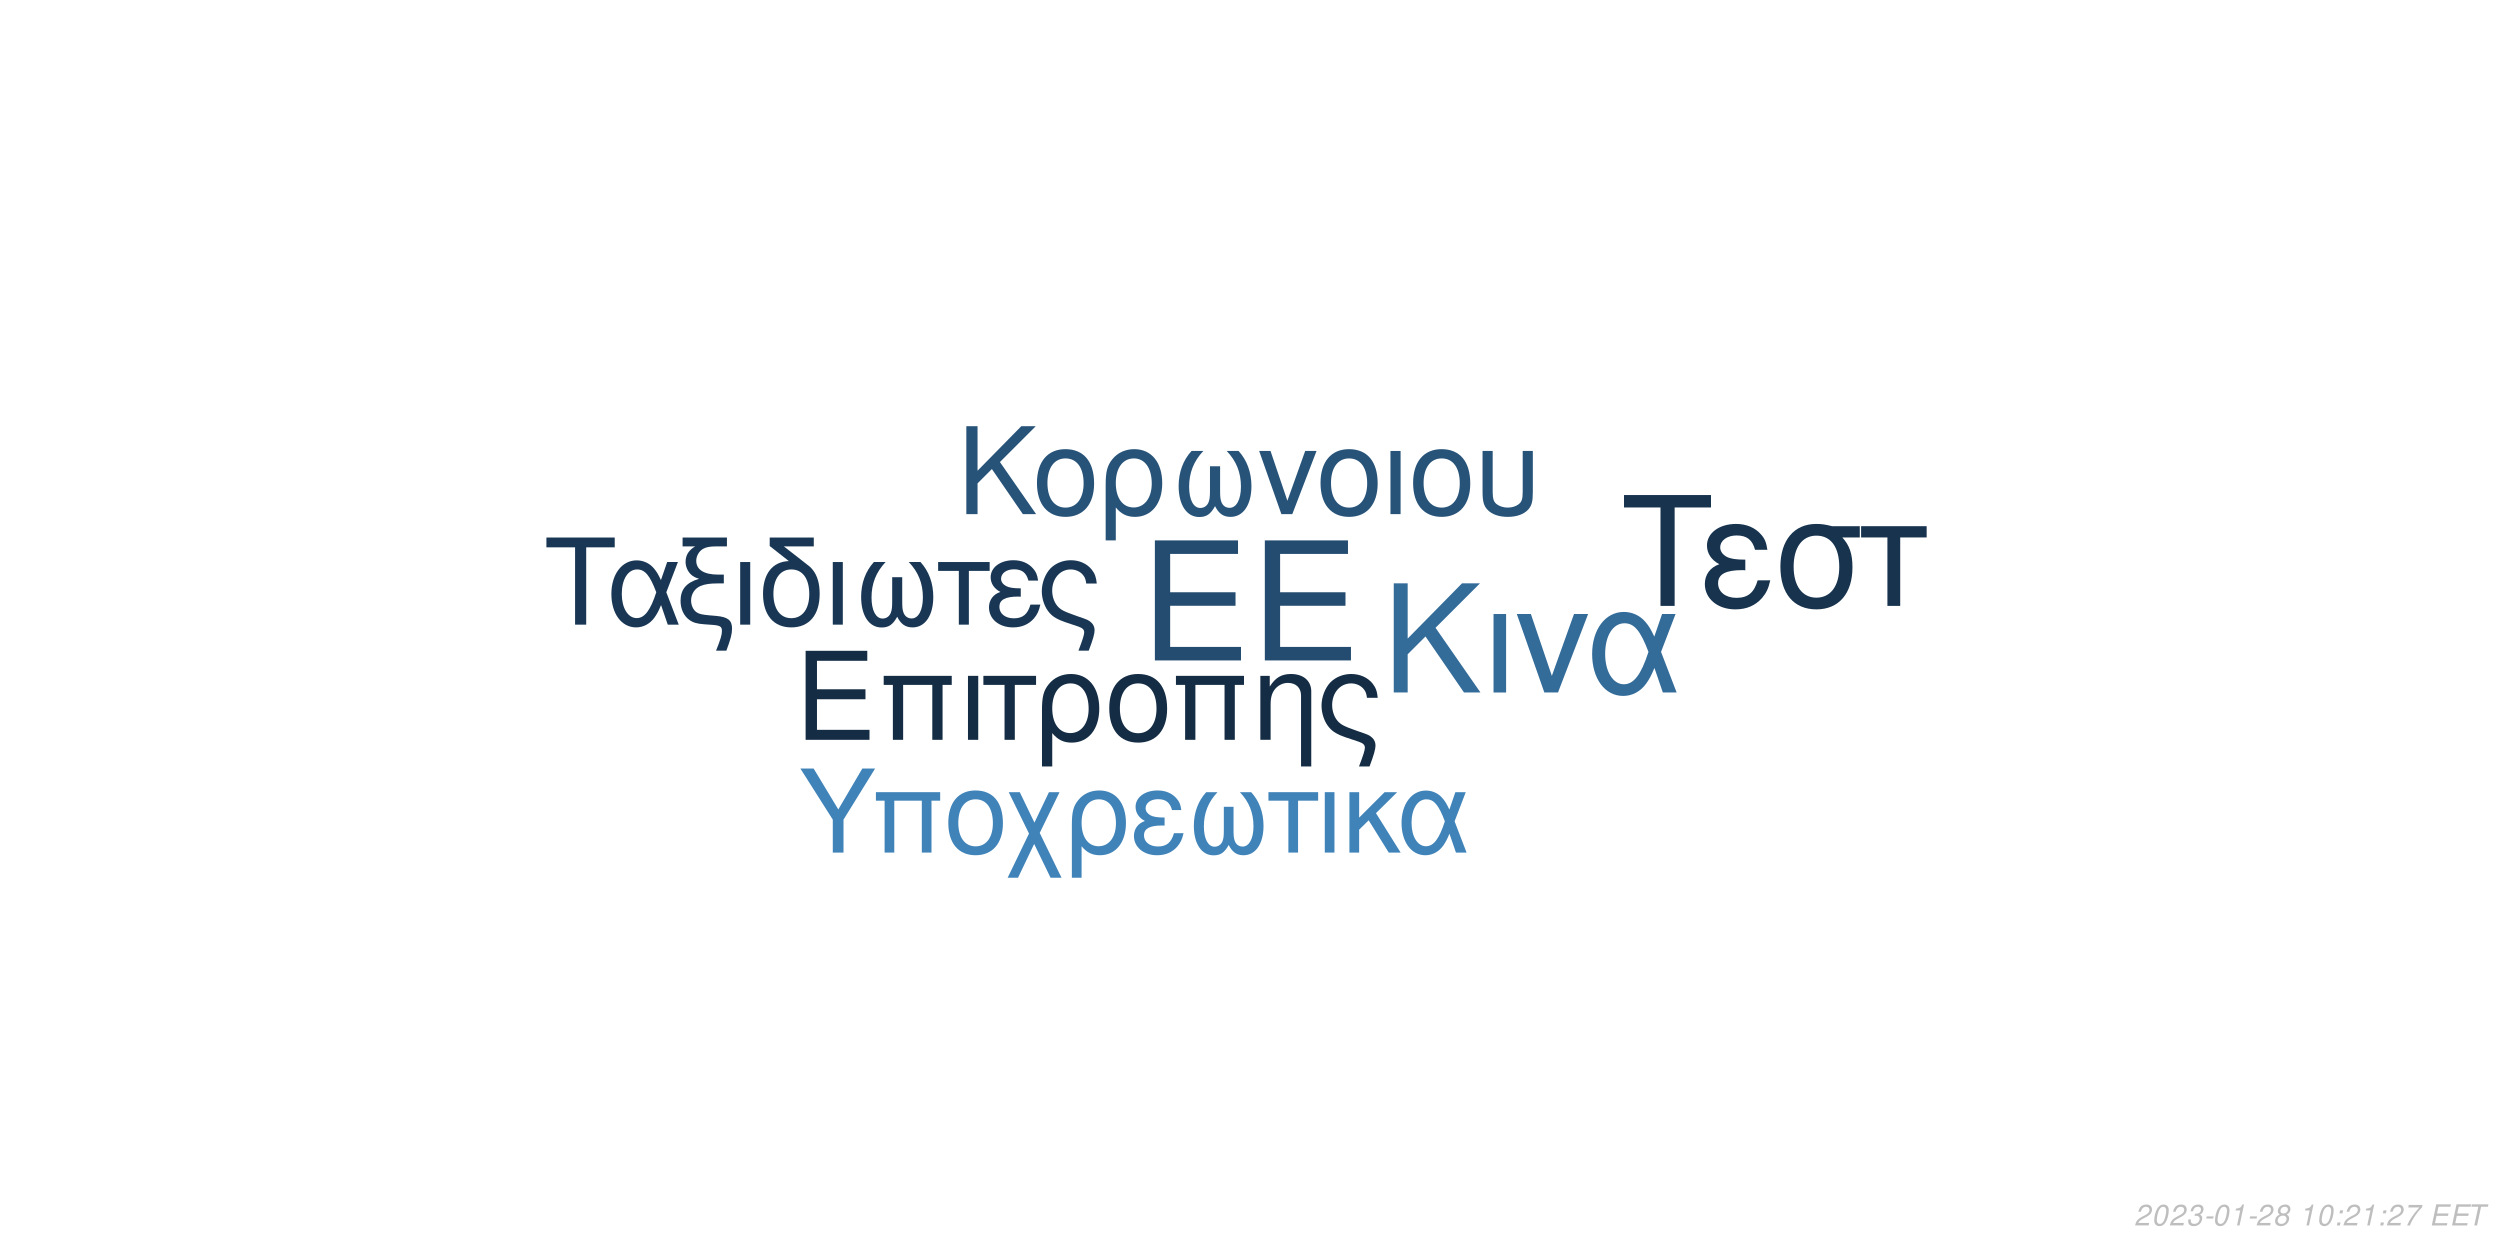
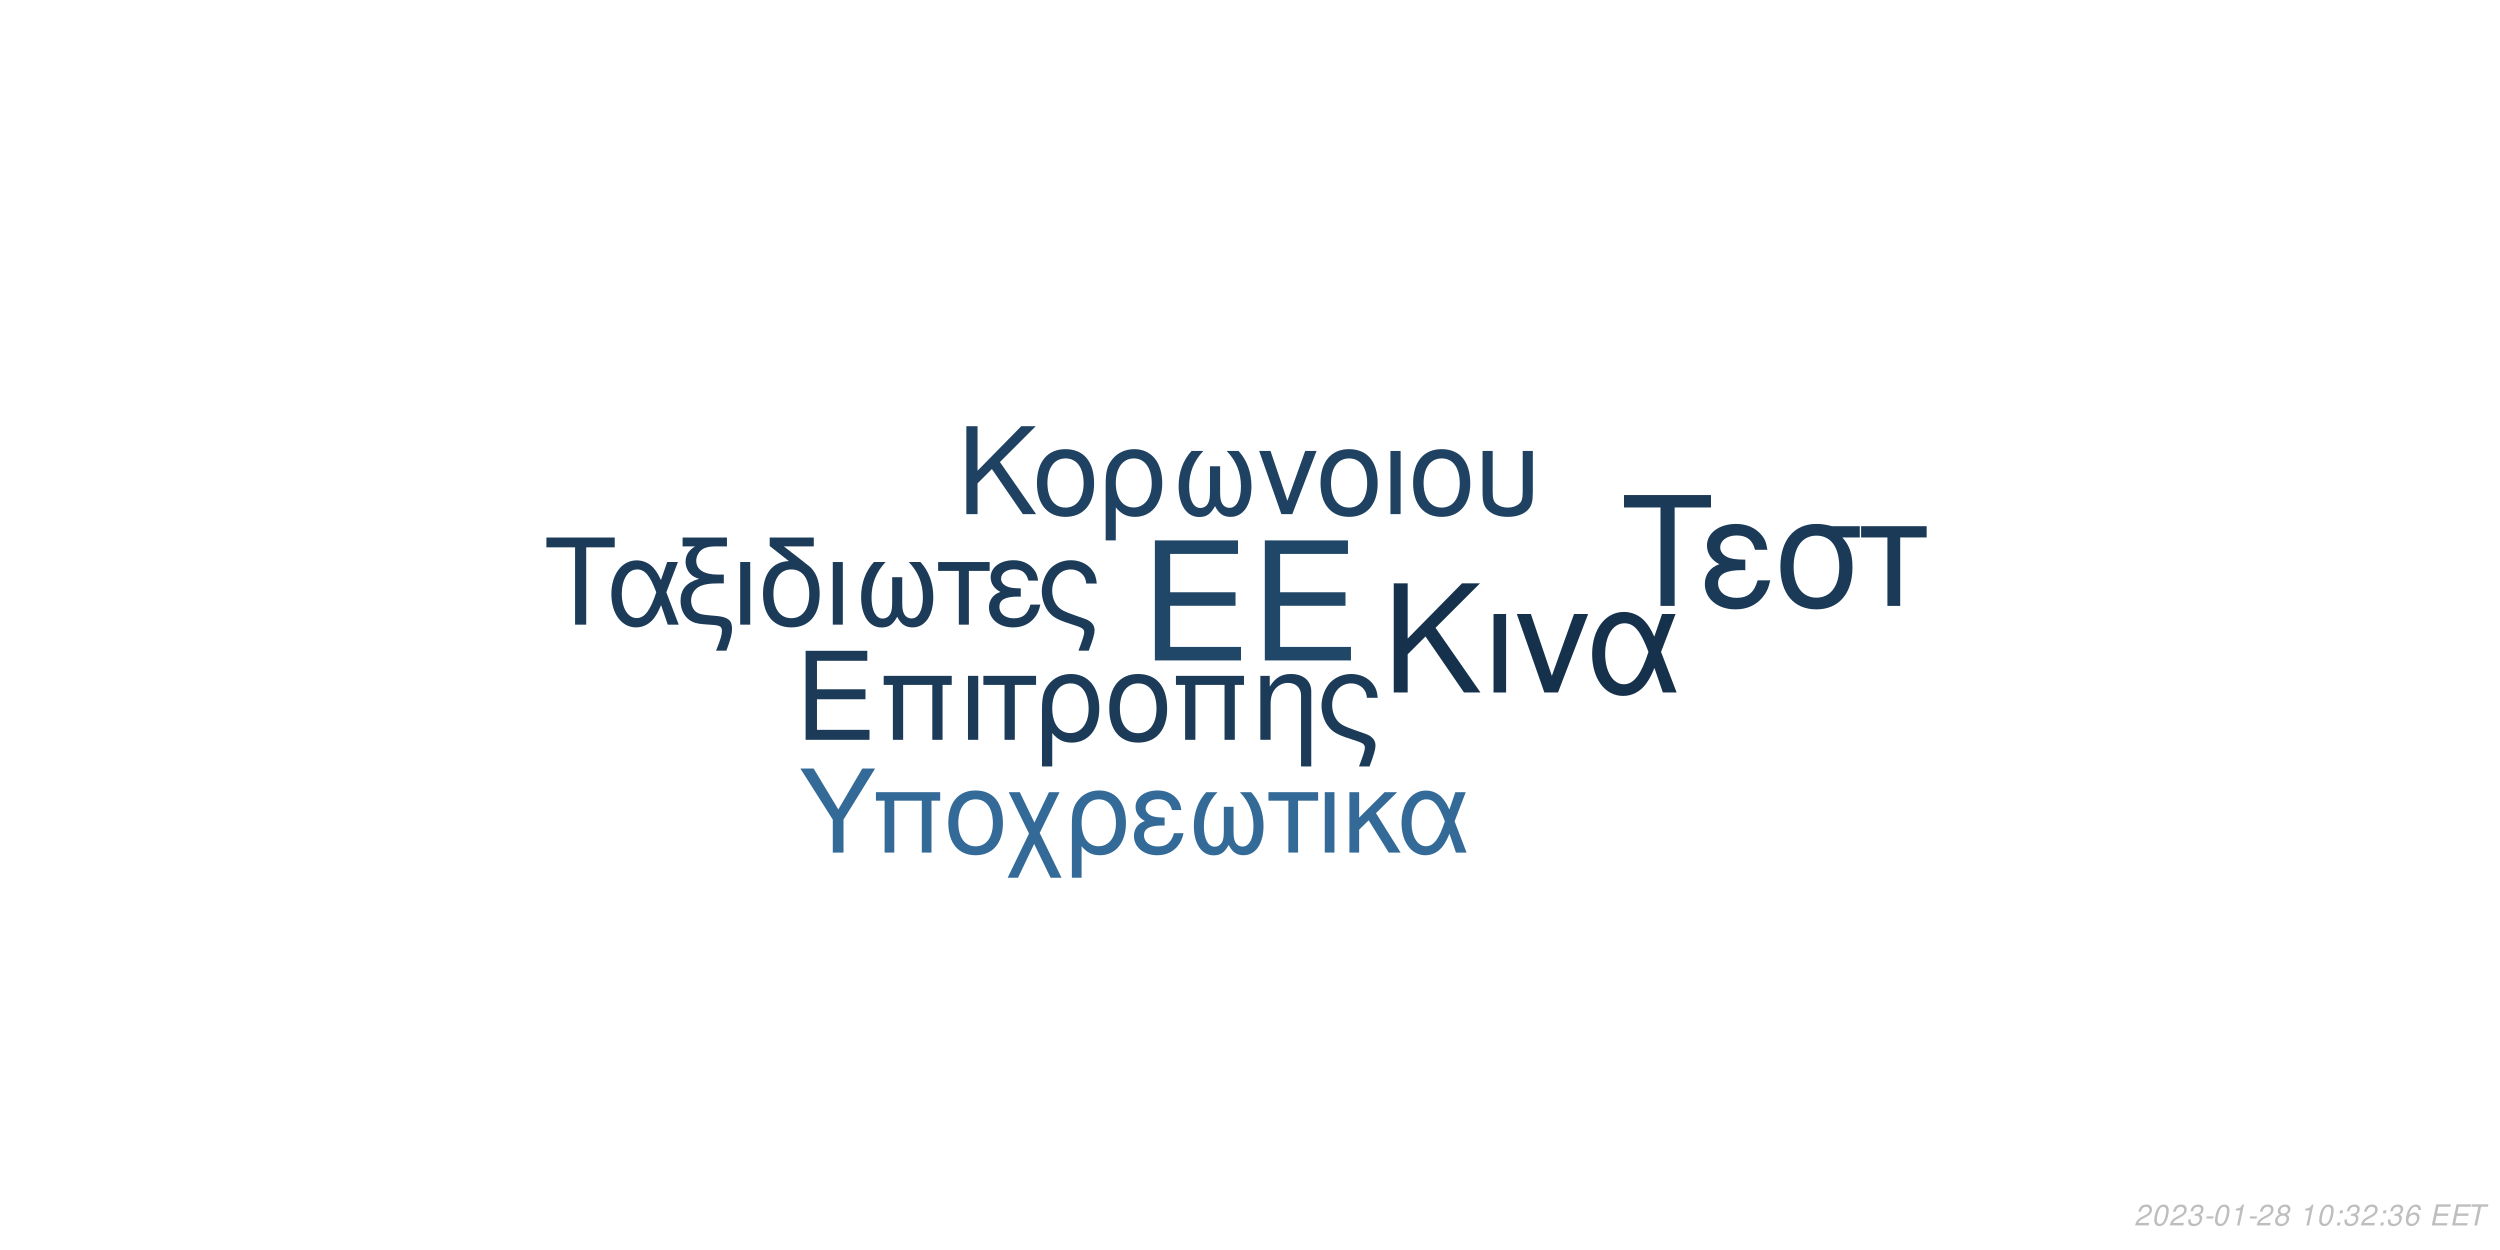
<svg xmlns="http://www.w3.org/2000/svg" xmlns:xlink="http://www.w3.org/1999/xlink" width="864pt" height="432pt" viewBox="0 0 864 432" version="1.1">
  <defs>
    <g>
      <symbol overflow="visible" id="glyph0-0">
        <path style="stroke:none;" d="" />
      </symbol>
      <symbol overflow="visible" id="glyph0-1">
        <path style="stroke:none;" d="M 10.406 -18.891 L 33 -18.891 L 33 -23.562 L 10.406 -23.562 L 10.406 -36.812 L 33.859 -36.812 L 33.859 -41.484 L 5.125 -41.484 L 5.125 0 L 34.891 0 L 34.891 -4.672 L 10.406 -4.672 Z M 10.406 -18.891 " />
      </symbol>
      <symbol overflow="visible" id="glyph1-0">
        <path style="stroke:none;" d="" />
      </symbol>
      <symbol overflow="visible" id="glyph1-1">
        <path style="stroke:none;" d="M 7.719 -14.016 L 24.484 -14.016 L 24.484 -17.469 L 7.719 -17.469 L 7.719 -27.312 L 25.109 -27.312 L 25.109 -30.766 L 3.797 -30.766 L 3.797 0 L 25.875 0 L 25.875 -3.453 L 7.719 -3.453 Z M 7.719 -14.016 " />
      </symbol>
      <symbol overflow="visible" id="glyph1-2">
        <path style="stroke:none;" d="M 26.297 -22.109 L 2.781 -22.109 L 2.781 -18.984 L 5.953 -18.984 L 5.953 0 L 9.5 0 L 9.5 -18.984 L 19.578 -18.984 L 19.578 0 L 23.125 0 L 23.125 -18.984 L 26.297 -18.984 Z M 26.297 -22.109 " />
      </symbol>
      <symbol overflow="visible" id="glyph1-3">
        <path style="stroke:none;" d="M 2.906 0 L 6.453 0 L 6.453 -22.109 L 2.906 -22.109 Z M 2.906 0 " />
      </symbol>
      <symbol overflow="visible" id="glyph1-4">
        <path style="stroke:none;" d="M 6.547 0 L 10.094 0 L 10.094 -18.984 L 17.438 -18.984 L 17.438 -22.109 L -0.766 -22.109 L -0.766 -18.984 L 6.547 -18.984 Z M 6.547 0 " />
      </symbol>
      <symbol overflow="visible" id="glyph1-5">
        <path style="stroke:none;" d="M 2.484 9.203 L 6.031 9.203 L 6.031 -2.328 C 7.891 -0.047 9.922 0.969 12.75 0.969 C 18.531 0.969 22.281 -3.672 22.281 -10.797 C 22.281 -18.141 18.484 -22.75 12.484 -22.75 C 9.375 -22.75 6.625 -21.484 4.812 -19.203 C 3.031 -17.016 2.484 -14.891 2.484 -10.25 Z M 12.359 -19.5 C 16.203 -19.5 18.609 -16.125 18.609 -10.719 C 18.609 -5.656 16.078 -2.328 12.281 -2.328 C 8.438 -2.328 6.031 -5.609 6.031 -10.891 C 6.031 -16.156 8.484 -19.5 12.359 -19.5 Z M 12.359 -19.5 " />
      </symbol>
      <symbol overflow="visible" id="glyph1-6">
        <path style="stroke:none;" d="M 11.688 -22.75 C 5.438 -22.75 1.734 -18.312 1.734 -10.891 C 1.734 -3.422 5.438 0.969 11.734 0.969 C 17.984 0.969 21.734 -3.453 21.734 -10.719 C 21.734 -18.406 18.109 -22.75 11.688 -22.75 Z M 11.734 -19.5 C 15.703 -19.5 18.062 -16.25 18.062 -10.766 C 18.062 -5.531 15.609 -2.281 11.734 -2.281 C 7.812 -2.281 5.406 -5.531 5.406 -10.891 C 5.406 -16.25 7.812 -19.5 11.734 -19.5 Z M 11.734 -19.5 " />
      </symbol>
      <symbol overflow="visible" id="glyph1-7">
        <path style="stroke:none;" d="M 2.953 -22.109 L 2.953 0 L 6.5 0 L 6.5 -12.203 C 6.5 -14.859 7.047 -16.5 8.312 -17.859 C 9.453 -19.031 10.938 -19.672 12.484 -19.672 C 15.234 -19.672 17.016 -17.984 17.016 -15.312 L 17.016 9.203 L 20.547 9.203 L 20.547 -16.719 C 20.547 -20.391 17.812 -22.75 13.547 -22.75 C 10.25 -22.75 8.141 -21.484 6.203 -18.406 L 6.203 -22.109 Z M 2.953 -22.109 " />
      </symbol>
      <symbol overflow="visible" id="glyph1-8">
        <path style="stroke:none;" d="M 17.688 9.203 C 19.203 5.188 19.75 3.203 19.75 1.938 C 19.75 0.922 19.328 -0.047 18.656 -0.672 C 17.641 -1.609 17.469 -1.688 13.891 -2.906 L 11.984 -3.594 C 9.156 -4.594 8.062 -5.156 7.125 -6.031 C 5.656 -7.391 4.766 -9.672 4.766 -11.984 C 4.766 -16.297 7.547 -19.5 11.312 -19.5 C 13.125 -19.5 14.812 -18.703 15.781 -17.391 C 16.375 -16.625 16.625 -15.906 16.797 -14.516 L 20.516 -14.516 C 20.297 -16.844 19.828 -18.062 18.703 -19.5 C 17.016 -21.562 14.344 -22.75 11.359 -22.75 C 8.562 -22.75 6 -21.688 4.172 -19.875 C 2.328 -17.938 1.094 -14.766 1.094 -11.812 C 1.094 -8.953 2.188 -5.906 3.922 -4.047 C 5.156 -2.703 6.672 -1.812 9.25 -0.922 L 14.016 0.672 C 15.484 1.188 16.078 1.766 16.078 2.703 C 16.078 3.594 15.578 5.188 14.047 9.203 Z M 17.688 9.203 " />
      </symbol>
      <symbol overflow="visible" id="glyph2-0">
        <path style="stroke:none;" d="" />
      </symbol>
      <symbol overflow="visible" id="glyph2-1">
        <path style="stroke:none;" d="M 8.906 -13.203 L 15.062 -19.359 L 28.375 0 L 34.062 0 L 18.531 -22.359 L 33.906 -37.734 L 27.688 -37.734 L 8.906 -18.641 L 8.906 -37.734 L 4.094 -37.734 L 4.094 0 L 8.906 0 Z M 8.906 -13.203 " />
      </symbol>
      <symbol overflow="visible" id="glyph2-2">
        <path style="stroke:none;" d="M 3.578 0 L 7.922 0 L 7.922 -27.125 L 3.578 -27.125 Z M 3.578 0 " />
      </symbol>
      <symbol overflow="visible" id="glyph2-3">
        <path style="stroke:none;" d="M 14.859 0 L 25.266 -27.125 L 20.391 -27.125 L 12.734 -5.75 L 5.484 -27.125 L 0.625 -27.125 L 10.141 0 Z M 14.859 0 " />
      </symbol>
      <symbol overflow="visible" id="glyph2-4">
        <path style="stroke:none;" d="M 30.484 -27.125 L 25.828 -27.125 L 23.141 -19.312 C 21.953 -21.844 21.281 -22.984 20.078 -24.375 C 18.219 -26.609 15.484 -27.844 12.625 -27.844 C 6.219 -27.844 1.656 -21.797 1.656 -13.297 C 1.656 -4.766 6.062 1.188 12.375 1.188 C 15.531 1.188 18.422 -0.359 20.391 -3.156 C 21.484 -4.703 22.109 -5.906 23.188 -8.484 L 26.094 0 L 30.859 0 L 25.469 -14.031 Z M 21.125 -14.031 C 18.578 -6.156 16.047 -2.844 12.625 -2.844 C 8.859 -2.844 6.156 -7.203 6.156 -13.297 C 6.156 -19.672 8.859 -23.922 12.844 -23.922 C 16.203 -23.922 18.375 -21.328 21.125 -14.031 Z M 21.125 -14.031 " />
      </symbol>
      <symbol overflow="visible" id="glyph3-0">
        <path style="stroke:none;" d="" />
      </symbol>
      <symbol overflow="visible" id="glyph3-1">
        <path style="stroke:none;" d="M 7.172 -10.625 L 12.125 -15.578 L 22.828 0 L 27.406 0 L 14.906 -18 L 27.281 -30.375 L 22.281 -30.375 L 7.172 -15 L 7.172 -30.375 L 3.297 -30.375 L 3.297 0 L 7.172 0 Z M 7.172 -10.625 " />
      </symbol>
      <symbol overflow="visible" id="glyph3-2">
        <path style="stroke:none;" d="M 11.531 -22.453 C 5.375 -22.453 1.703 -18.078 1.703 -10.75 C 1.703 -3.375 5.375 0.953 11.578 0.953 C 17.75 0.953 21.453 -3.422 21.453 -10.578 C 21.453 -18.156 17.875 -22.453 11.531 -22.453 Z M 11.578 -19.25 C 15.5 -19.25 17.828 -16.031 17.828 -10.625 C 17.828 -5.453 15.406 -2.25 11.578 -2.25 C 7.703 -2.25 5.328 -5.453 5.328 -10.75 C 5.328 -16.031 7.703 -19.25 11.578 -19.25 Z M 11.578 -19.25 " />
      </symbol>
      <symbol overflow="visible" id="glyph3-3">
        <path style="stroke:none;" d="M 2.453 9.078 L 5.953 9.078 L 5.953 -2.297 C 7.797 -0.047 9.797 0.953 12.578 0.953 C 18.281 0.953 22 -3.625 22 -10.656 C 22 -17.906 18.25 -22.453 12.328 -22.453 C 9.25 -22.453 6.547 -21.203 4.75 -18.953 C 3 -16.781 2.453 -14.703 2.453 -10.125 Z M 12.203 -19.25 C 16 -19.25 18.375 -15.906 18.375 -10.578 C 18.375 -5.578 15.875 -2.297 12.125 -2.297 C 8.328 -2.297 5.953 -5.547 5.953 -10.75 C 5.953 -15.953 8.375 -19.25 12.203 -19.25 Z M 12.203 -19.25 " />
      </symbol>
      <symbol overflow="visible" id="glyph3-4">
        <path style="stroke:none;" d="M 14.5 -16.531 L 14.5 -8.203 C 14.5 -6.047 14.406 -5.25 14.078 -4.297 C 13.625 -2.922 12.5 -2.125 11.156 -2.125 C 8.797 -2.125 7.297 -4.953 7.297 -9.453 C 7.297 -14.328 8.875 -18.281 12.203 -21.828 L 8.125 -21.828 C 5.203 -18.625 3.672 -14.453 3.672 -9.672 C 3.672 -3.172 6.453 1 10.781 1 C 13.281 1 14.703 0.047 16.25 -2.75 C 17.578 -0.125 19.156 0.953 21.625 0.953 C 26 0.953 28.828 -3.203 28.828 -9.672 C 28.828 -14.453 27.281 -18.656 24.375 -21.828 L 20.281 -21.828 C 23.625 -18.328 25.203 -14.375 25.203 -9.5 C 25.203 -5.047 23.656 -2.172 21.281 -2.172 C 19.906 -2.172 18.875 -2.953 18.406 -4.297 C 18.078 -5.25 18 -6.078 18 -8.203 L 18 -16.531 Z M 14.5 -16.531 " />
      </symbol>
      <symbol overflow="visible" id="glyph3-5">
        <path style="stroke:none;" d="M 11.953 0 L 20.328 -21.828 L 16.406 -21.828 L 10.25 -4.625 L 4.422 -21.828 L 0.5 -21.828 L 8.172 0 Z M 11.953 0 " />
      </symbol>
      <symbol overflow="visible" id="glyph3-6">
        <path style="stroke:none;" d="M 2.875 0 L 6.375 0 L 6.375 -21.828 L 2.875 -21.828 Z M 2.875 0 " />
      </symbol>
      <symbol overflow="visible" id="glyph3-7">
        <path style="stroke:none;" d="M 2.703 -21.828 L 2.703 -7.703 C 2.703 -4.297 3.172 -2.75 4.5 -1.422 C 6 0.125 8.453 0.953 11.406 0.953 C 14.453 0.953 16.906 0.078 18.406 -1.5 C 19.703 -2.875 20.078 -4.328 20.078 -7.703 L 20.078 -21.828 L 16.578 -21.828 L 16.578 -7.703 C 16.578 -5.25 16.25 -4.203 15.125 -3.375 C 14.203 -2.672 12.828 -2.25 11.406 -2.25 C 10 -2.25 8.625 -2.672 7.672 -3.375 C 6.578 -4.172 6.203 -5.25 6.203 -7.703 L 6.203 -21.828 Z M 2.703 -21.828 " />
      </symbol>
      <symbol overflow="visible" id="glyph4-0">
        <path style="stroke:none;" d="" />
      </symbol>
      <symbol overflow="visible" id="glyph4-1">
        <path style="stroke:none;" d="M 14.625 -26.719 L 24.484 -26.719 L 24.484 -30.109 L 0.875 -30.109 L 0.875 -26.719 L 10.781 -26.719 L 10.781 0 L 14.625 0 Z M 14.625 -26.719 " />
      </symbol>
      <symbol overflow="visible" id="glyph4-2">
        <path style="stroke:none;" d="M 24.328 -21.641 L 20.609 -21.641 L 18.453 -15.406 C 17.516 -17.422 16.969 -18.328 16.016 -19.453 C 14.531 -21.234 12.344 -22.219 10.078 -22.219 C 4.953 -22.219 1.328 -17.391 1.328 -10.609 C 1.328 -3.797 4.828 0.953 9.875 0.953 C 12.391 0.953 14.703 -0.297 16.266 -2.516 C 17.141 -3.766 17.641 -4.703 18.5 -6.766 L 20.812 0 L 24.609 0 L 20.312 -11.188 Z M 16.844 -11.188 C 14.828 -4.922 12.797 -2.266 10.078 -2.266 C 7.062 -2.266 4.922 -5.734 4.922 -10.609 C 4.922 -15.688 7.062 -19.078 10.234 -19.078 C 12.922 -19.078 14.656 -17.016 16.844 -11.188 Z M 16.844 -11.188 " />
      </symbol>
      <symbol overflow="visible" id="glyph4-3">
        <path style="stroke:none;" d="M 1.938 -27.047 L 6.281 -27.047 C 4.094 -25.766 2.969 -24 2.969 -21.719 C 2.969 -20.078 3.672 -18.422 4.875 -17.297 C 5.656 -16.594 6.281 -16.266 7.641 -15.859 C 3.219 -14.531 1.234 -12.188 1.234 -8.219 C 1.234 -5.453 2.359 -3.016 4.25 -1.656 C 5.531 -0.703 6.938 -0.297 9.453 -0.125 L 11.859 0.047 C 14.906 0.25 15.531 0.625 15.531 2.188 C 15.531 3.516 15.078 5.078 13.5 9 L 17.062 9 C 18.547 5.031 19.031 3.219 19.031 1.359 C 19.031 -1.484 17.641 -2.641 13.594 -3.016 L 11.234 -3.219 C 8.594 -3.469 7.719 -3.672 6.812 -4.25 C 5.656 -5 4.875 -6.656 4.875 -8.344 C 4.875 -10.578 6.156 -12.547 8.172 -13.375 C 9.703 -14 11.391 -14.25 14.078 -14.25 L 16.188 -14.25 L 16.188 -17.297 L 14.203 -17.297 C 9.328 -17.297 6.656 -19 6.656 -22.094 C 6.656 -23.703 7.594 -25.359 9 -26.188 C 10.078 -26.797 11.391 -27.047 13.594 -27.047 L 17.266 -27.047 L 17.266 -30.109 L 1.938 -30.109 Z M 1.938 -27.047 " />
      </symbol>
      <symbol overflow="visible" id="glyph4-4">
        <path style="stroke:none;" d="M 2.844 0 L 6.312 0 L 6.312 -21.641 L 2.844 -21.641 Z M 2.844 0 " />
      </symbol>
      <symbol overflow="visible" id="glyph4-5">
        <path style="stroke:none;" d="M 10.656 -21.969 C 5.031 -21.766 1.734 -17.594 1.734 -10.656 C 1.734 -3.344 5.375 0.953 11.516 0.953 C 17.672 0.953 21.312 -3.344 21.312 -10.656 C 21.312 -14.203 20.531 -16.938 18.875 -19 C 18.172 -19.859 17.922 -20.078 15.031 -22.297 L 8.922 -27.047 L 19.281 -27.047 L 19.281 -30.109 L 4.047 -30.109 L 4.047 -27.172 Z M 11.516 -19.078 C 15.406 -19.078 17.719 -15.906 17.719 -10.531 C 17.719 -5.406 15.328 -2.234 11.516 -2.234 C 7.688 -2.234 5.328 -5.406 5.328 -10.656 C 5.328 -15.906 7.688 -19.078 11.516 -19.078 Z M 11.516 -19.078 " />
      </symbol>
      <symbol overflow="visible" id="glyph4-6">
        <path style="stroke:none;" d="M 14.375 -16.391 L 14.375 -8.141 C 14.375 -5.984 14.281 -5.203 13.953 -4.25 C 13.5 -2.891 12.391 -2.109 11.062 -2.109 C 8.719 -2.109 7.234 -4.922 7.234 -9.375 C 7.234 -14.203 8.797 -18.125 12.094 -21.641 L 8.047 -21.641 C 5.156 -18.453 3.641 -14.328 3.641 -9.578 C 3.641 -3.141 6.406 0.984 10.703 0.984 C 13.172 0.984 14.578 0.047 16.109 -2.719 C 17.422 -0.125 19 0.953 21.438 0.953 C 25.766 0.953 28.578 -3.188 28.578 -9.578 C 28.578 -14.328 27.047 -18.5 24.156 -21.641 L 20.109 -21.641 C 23.422 -18.172 24.984 -14.25 24.984 -9.422 C 24.984 -5 23.453 -2.141 21.109 -2.141 C 19.734 -2.141 18.703 -2.938 18.25 -4.25 C 17.922 -5.203 17.844 -6.031 17.844 -8.141 L 17.844 -16.391 Z M 14.375 -16.391 " />
      </symbol>
      <symbol overflow="visible" id="glyph4-7">
        <path style="stroke:none;" d="M 6.406 0 L 9.875 0 L 9.875 -18.578 L 17.062 -18.578 L 17.062 -21.641 L -0.75 -21.641 L -0.75 -18.578 L 6.406 -18.578 Z M 6.406 0 " />
      </symbol>
      <symbol overflow="visible" id="glyph4-8">
        <path style="stroke:none;" d="M 11.812 -12.547 C 9.203 -12.547 7.766 -12.797 6.734 -13.344 C 5.609 -13.953 5 -14.859 5 -15.859 C 5 -17.75 6.859 -19.125 9.453 -19.125 C 12.219 -19.125 13.75 -17.922 14.453 -15.234 L 17.797 -15.234 C 17.516 -17.266 17.094 -18.25 16.062 -19.406 C 14.453 -21.266 12.094 -22.266 9.297 -22.266 C 4.703 -22.266 1.406 -19.781 1.406 -16.391 C 1.406 -14.281 2.562 -12.469 4.75 -11.312 C 2.266 -10.453 0.828 -8.5 0.828 -5.953 C 0.828 -1.938 4.297 0.953 9.125 0.953 C 12.141 0.953 14.531 -0.078 16.359 -2.141 C 17.516 -3.516 18.094 -4.703 18.578 -6.938 L 15.156 -6.938 C 14.203 -3.594 12.516 -2.188 9.422 -2.188 C 6.438 -2.188 4.422 -3.797 4.422 -6.156 C 4.422 -8.594 6.438 -9.703 10.938 -9.703 C 11.062 -9.703 11.438 -9.703 11.812 -9.656 Z M 11.812 -12.547 " />
      </symbol>
      <symbol overflow="visible" id="glyph4-9">
        <path style="stroke:none;" d="M 17.297 9 C 18.797 5.078 19.328 3.141 19.328 1.906 C 19.328 0.906 18.906 -0.047 18.25 -0.656 C 17.266 -1.562 17.094 -1.656 13.594 -2.844 L 11.734 -3.516 C 8.969 -4.5 7.891 -5.031 6.984 -5.906 C 5.531 -7.234 4.672 -9.453 4.672 -11.734 C 4.672 -15.938 7.391 -19.078 11.062 -19.078 C 12.844 -19.078 14.5 -18.297 15.438 -17.016 C 16.016 -16.266 16.266 -15.562 16.438 -14.203 L 20.078 -14.203 C 19.859 -16.484 19.406 -17.672 18.297 -19.078 C 16.641 -21.109 14.047 -22.266 11.109 -22.266 C 8.391 -22.266 5.859 -21.234 4.094 -19.453 C 2.266 -17.547 1.078 -14.453 1.078 -11.562 C 1.078 -8.75 2.141 -5.781 3.844 -3.969 C 5.031 -2.641 6.531 -1.781 9.047 -0.906 L 13.703 0.656 C 15.156 1.156 15.734 1.734 15.734 2.641 C 15.734 3.516 15.234 5.078 13.75 9 Z M 17.297 9 " />
      </symbol>
      <symbol overflow="visible" id="glyph5-0">
        <path style="stroke:none;" d="" />
      </symbol>
      <symbol overflow="visible" id="glyph5-1">
        <path style="stroke:none;" d="M 18.609 -34.016 L 31.172 -34.016 L 31.172 -38.312 L 1.109 -38.312 L 1.109 -34.016 L 13.719 -34.016 L 13.719 0 L 18.609 0 Z M 18.609 -34.016 " />
      </symbol>
      <symbol overflow="visible" id="glyph5-2">
        <path style="stroke:none;" d="M 15.031 -15.984 C 11.719 -15.984 9.875 -16.297 8.562 -16.984 C 7.156 -17.766 6.359 -18.922 6.359 -20.188 C 6.359 -22.609 8.719 -24.344 12.031 -24.344 C 15.562 -24.344 17.5 -22.812 18.391 -19.391 L 22.656 -19.391 C 22.281 -21.969 21.766 -23.234 20.453 -24.703 C 18.391 -27.062 15.406 -28.328 11.828 -28.328 C 5.984 -28.328 1.781 -25.172 1.781 -20.875 C 1.781 -18.188 3.266 -15.875 6.047 -14.406 C 2.891 -13.297 1.047 -10.828 1.047 -7.562 C 1.047 -2.469 5.469 1.203 11.609 1.203 C 15.453 1.203 18.5 -0.109 20.812 -2.734 C 22.281 -4.469 23.016 -5.984 23.656 -8.828 L 19.297 -8.828 C 18.078 -4.578 15.922 -2.781 11.984 -2.781 C 8.203 -2.781 5.625 -4.828 5.625 -7.828 C 5.625 -10.938 8.203 -12.359 13.922 -12.359 C 14.094 -12.359 14.562 -12.359 15.031 -12.297 Z M 15.031 -15.984 " />
      </symbol>
      <symbol overflow="visible" id="glyph5-3">
        <path style="stroke:none;" d="M 30.594 -27.547 L 21.031 -27.547 C 18.547 -28.172 17.344 -28.328 15.5 -28.328 C 7.891 -28.328 3.156 -22.656 3.156 -13.562 C 3.156 -4.25 7.781 1.203 15.609 1.203 C 23.391 1.203 28.062 -4.312 28.062 -13.344 C 28.062 -17.969 27.062 -20.922 24.547 -23.656 L 30.594 -23.656 Z M 15.609 -24.281 C 20.609 -24.281 23.5 -20.297 23.5 -13.453 C 23.5 -6.891 20.5 -2.844 15.609 -2.844 C 10.719 -2.844 7.734 -6.891 7.734 -13.562 C 7.734 -20.234 10.719 -24.281 15.609 -24.281 Z M 15.609 -24.281 " />
      </symbol>
      <symbol overflow="visible" id="glyph5-4">
        <path style="stroke:none;" d="M 8.141 0 L 12.562 0 L 12.562 -23.656 L 21.703 -23.656 L 21.703 -27.547 L -0.953 -27.547 L -0.953 -23.656 L 8.141 -23.656 Z M 8.141 0 " />
      </symbol>
      <symbol overflow="visible" id="glyph6-0">
        <path style="stroke:none;" d="" />
      </symbol>
      <symbol overflow="visible" id="glyph6-1">
        <path style="stroke:none;" d="M 15.422 -11.391 L 26.344 -29.047 L 21.922 -29.047 L 13.625 -14.906 L 5.094 -29.047 L 0.516 -29.047 L 11.719 -11.391 L 11.719 0 L 15.422 0 Z M 15.422 -11.391 " />
      </symbol>
      <symbol overflow="visible" id="glyph6-2">
        <path style="stroke:none;" d="M 24.828 -20.875 L 2.625 -20.875 L 2.625 -17.938 L 5.625 -17.938 L 5.625 0 L 8.969 0 L 8.969 -17.938 L 18.484 -17.938 L 18.484 0 L 21.828 0 L 21.828 -17.938 L 24.828 -17.938 Z M 24.828 -20.875 " />
      </symbol>
      <symbol overflow="visible" id="glyph6-3">
        <path style="stroke:none;" d="M 11.031 -21.469 C 5.141 -21.469 1.641 -17.297 1.641 -10.281 C 1.641 -3.234 5.141 0.922 11.078 0.922 C 16.969 0.922 20.516 -3.266 20.516 -10.125 C 20.516 -17.375 17.094 -21.469 11.031 -21.469 Z M 11.078 -18.406 C 14.828 -18.406 17.047 -15.344 17.047 -10.156 C 17.047 -5.219 14.75 -2.156 11.078 -2.156 C 7.375 -2.156 5.094 -5.219 5.094 -10.281 C 5.094 -15.344 7.375 -18.406 11.078 -18.406 Z M 11.078 -18.406 " />
      </symbol>
      <symbol overflow="visible" id="glyph6-4">
        <path style="stroke:none;" d="M 10.406 -10.359 L 5.344 -20.875 L 1.516 -20.875 L 8.531 -6.578 L 1.156 8.688 L 4.734 8.688 L 10.312 -2.984 L 15.984 8.688 L 19.766 8.688 L 12.234 -6.781 L 19.078 -20.875 L 15.422 -20.875 Z M 10.406 -10.359 " />
      </symbol>
      <symbol overflow="visible" id="glyph6-5">
        <path style="stroke:none;" d="M 2.344 8.688 L 5.703 8.688 L 5.703 -2.188 C 7.453 -0.047 9.359 0.922 12.031 0.922 C 17.484 0.922 21.031 -3.469 21.031 -10.203 C 21.031 -17.141 17.453 -21.469 11.797 -21.469 C 8.844 -21.469 6.25 -20.281 4.547 -18.125 C 2.875 -16.062 2.344 -14.062 2.344 -9.688 Z M 11.672 -18.406 C 15.297 -18.406 17.578 -15.219 17.578 -10.125 C 17.578 -5.344 15.188 -2.188 11.594 -2.188 C 7.969 -2.188 5.703 -5.297 5.703 -10.281 C 5.703 -15.266 8.016 -18.406 11.672 -18.406 Z M 11.672 -18.406 " />
      </symbol>
      <symbol overflow="visible" id="glyph6-6">
        <path style="stroke:none;" d="M 11.391 -12.109 C 8.891 -12.109 7.484 -12.359 6.5 -12.875 C 5.422 -13.469 4.828 -14.344 4.828 -15.297 C 4.828 -17.141 6.609 -18.453 9.125 -18.453 C 11.797 -18.453 13.266 -17.297 13.953 -14.703 L 17.172 -14.703 C 16.891 -16.656 16.5 -17.609 15.5 -18.734 C 13.953 -20.516 11.672 -21.469 8.969 -21.469 C 4.547 -21.469 1.359 -19.078 1.359 -15.812 C 1.359 -13.781 2.469 -12.031 4.578 -10.922 C 2.188 -10.078 0.797 -8.203 0.797 -5.734 C 0.797 -1.875 4.141 0.922 8.812 0.922 C 11.719 0.922 14.031 -0.078 15.781 -2.078 C 16.891 -3.391 17.453 -4.547 17.938 -6.688 L 14.625 -6.688 C 13.703 -3.469 12.078 -2.109 9.078 -2.109 C 6.219 -2.109 4.266 -3.672 4.266 -5.938 C 4.266 -8.281 6.219 -9.359 10.562 -9.359 C 10.672 -9.359 11.031 -9.359 11.391 -9.328 Z M 11.391 -12.109 " />
      </symbol>
      <symbol overflow="visible" id="glyph6-7">
        <path style="stroke:none;" d="M 13.859 -15.812 L 13.859 -7.844 C 13.859 -5.781 13.781 -5.016 13.469 -4.109 C 13.031 -2.797 11.953 -2.031 10.672 -2.031 C 8.406 -2.031 6.969 -4.734 6.969 -9.047 C 6.969 -13.703 8.484 -17.484 11.672 -20.875 L 7.766 -20.875 C 4.984 -17.812 3.5 -13.828 3.5 -9.25 C 3.5 -3.031 6.172 0.953 10.312 0.953 C 12.703 0.953 14.062 0.047 15.547 -2.625 C 16.812 -0.125 18.328 0.922 20.672 0.922 C 24.859 0.922 27.578 -3.062 27.578 -9.25 C 27.578 -13.828 26.094 -17.844 23.312 -20.875 L 19.406 -20.875 C 22.594 -17.531 24.109 -13.75 24.109 -9.078 C 24.109 -4.828 22.625 -2.078 20.359 -2.078 C 19.047 -2.078 18.047 -2.828 17.609 -4.109 C 17.297 -5.016 17.219 -5.812 17.219 -7.844 L 17.219 -15.812 Z M 13.859 -15.812 " />
      </symbol>
      <symbol overflow="visible" id="glyph6-8">
        <path style="stroke:none;" d="M 6.172 0 L 9.516 0 L 9.516 -17.938 L 16.453 -17.938 L 16.453 -20.875 L -0.719 -20.875 L -0.719 -17.938 L 6.172 -17.938 Z M 6.172 0 " />
      </symbol>
      <symbol overflow="visible" id="glyph6-9">
        <path style="stroke:none;" d="M 2.75 0 L 6.094 0 L 6.094 -20.875 L 2.75 -20.875 Z M 2.75 0 " />
      </symbol>
      <symbol overflow="visible" id="glyph6-10">
        <path style="stroke:none;" d="M 5.625 -12.078 L 5.625 -20.875 L 2.266 -20.875 L 2.266 0 L 5.625 0 L 5.625 -7.922 L 8.922 -11.156 L 15.859 0 L 19.969 0 L 11.438 -13.625 L 18.766 -20.875 L 14.422 -20.875 Z M 5.625 -12.078 " />
      </symbol>
      <symbol overflow="visible" id="glyph6-11">
        <path style="stroke:none;" d="M 23.469 -20.875 L 19.875 -20.875 L 17.812 -14.859 C 16.891 -16.812 16.375 -17.688 15.453 -18.766 C 14.031 -20.484 11.906 -21.438 9.719 -21.438 C 4.781 -21.438 1.281 -16.781 1.281 -10.234 C 1.281 -3.672 4.656 0.922 9.516 0.922 C 11.953 0.922 14.188 -0.281 15.703 -2.438 C 16.531 -3.625 17.016 -4.547 17.844 -6.531 L 20.078 0 L 23.75 0 L 19.609 -10.797 Z M 16.25 -10.797 C 14.297 -4.734 12.359 -2.188 9.719 -2.188 C 6.812 -2.188 4.734 -5.531 4.734 -10.234 C 4.734 -15.141 6.812 -18.406 9.875 -18.406 C 12.469 -18.406 14.141 -16.422 16.25 -10.797 Z M 16.25 -10.797 " />
      </symbol>
      <symbol overflow="visible" id="glyph7-0">
        <path style="stroke:none;" d="" />
      </symbol>
      <symbol overflow="visible" id="glyph7-1">
        <path style="stroke:none;" d="M 5.234 -0.875 L 1.469 -0.875 C 1.625 -1.359 2.188 -1.875 3.109 -2.344 L 4.234 -2.938 C 5.125 -3.406 5.656 -3.875 5.969 -4.484 C 6.125 -4.797 6.219 -5.156 6.219 -5.484 C 6.219 -6.266 5.781 -6.906 5.109 -7.125 C 4.859 -7.188 4.594 -7.234 4.312 -7.234 C 2.766 -7.234 1.891 -6.453 1.484 -4.734 L 2.375 -4.734 C 2.484 -5.188 2.609 -5.484 2.797 -5.75 C 3.094 -6.203 3.609 -6.453 4.188 -6.453 C 4.891 -6.453 5.344 -6.031 5.344 -5.375 C 5.344 -4.703 4.859 -4.094 4.016 -3.656 L 2.984 -3.125 C 2.125 -2.688 1.453 -2.188 1.062 -1.703 C 0.766 -1.312 0.656 -1.047 0.344 -0.016 L 5.047 -0.016 Z M 5.234 -0.875 " />
      </symbol>
      <symbol overflow="visible" id="glyph7-2">
        <path style="stroke:none;" d="M 4.203 -7.234 C 3.375 -7.234 2.688 -6.812 2.125 -5.984 C 1.484 -5.047 0.984 -3.188 0.984 -1.734 C 0.984 -1.109 1.172 -0.562 1.484 -0.266 C 1.797 0.047 2.281 0.234 2.766 0.234 C 3.625 0.234 4.281 -0.156 4.859 -1.016 C 5.516 -1.953 6 -3.797 6 -5.266 C 6 -6.172 5.688 -6.766 5.047 -7.062 C 4.781 -7.188 4.516 -7.234 4.203 -7.234 Z M 4.094 -6.453 C 4.547 -6.453 4.875 -6.234 5.016 -5.797 C 5.094 -5.594 5.125 -5.406 5.125 -5.156 C 5.125 -4.375 4.906 -3.203 4.562 -2.234 C 4.312 -1.484 3.938 -0.953 3.5 -0.688 C 3.312 -0.594 3.125 -0.547 2.875 -0.547 C 2.438 -0.547 2.109 -0.781 1.969 -1.203 C 1.906 -1.406 1.875 -1.594 1.875 -1.828 C 1.875 -2.656 2.078 -3.75 2.422 -4.766 C 2.688 -5.547 3.031 -6.047 3.484 -6.312 C 3.656 -6.406 3.859 -6.453 4.094 -6.453 Z M 4.094 -6.453 " />
      </symbol>
      <symbol overflow="visible" id="glyph7-3">
        <path style="stroke:none;" d="M 2.922 -3.312 C 3.125 -3.344 3.234 -3.344 3.375 -3.344 C 4.125 -3.344 4.594 -3.062 4.672 -2.547 C 4.688 -2.516 4.688 -2.453 4.688 -2.406 C 4.688 -1.312 3.906 -0.547 2.781 -0.547 C 2.109 -0.547 1.688 -0.875 1.609 -1.438 C 1.594 -1.484 1.594 -1.516 1.594 -1.562 C 1.594 -1.719 1.609 -1.844 1.656 -2.094 L 0.766 -2.094 C 0.734 -1.797 0.719 -1.641 0.719 -1.469 C 0.719 -0.375 1.406 0.234 2.641 0.234 C 3.547 0.234 4.297 -0.078 4.812 -0.656 C 5.266 -1.156 5.562 -1.875 5.562 -2.547 C 5.562 -3.125 5.344 -3.453 4.797 -3.734 C 5.641 -4.234 6.016 -4.844 6.016 -5.734 C 6.016 -6.406 5.625 -6.922 4.984 -7.125 C 4.734 -7.188 4.484 -7.234 4.203 -7.234 C 3.375 -7.234 2.672 -6.938 2.188 -6.375 C 1.891 -6.031 1.703 -5.641 1.516 -4.906 L 2.391 -4.906 C 2.594 -5.766 2.906 -6.188 3.516 -6.375 C 3.688 -6.438 3.875 -6.453 4.078 -6.453 C 4.734 -6.453 5.141 -6.125 5.141 -5.578 C 5.141 -5.188 5.016 -4.797 4.797 -4.547 C 4.516 -4.234 4 -4.062 3.266 -4.062 L 3.078 -4.062 Z M 2.922 -3.312 " />
      </symbol>
      <symbol overflow="visible" id="glyph7-4">
        <path style="stroke:none;" d="M 3.516 -3.125 L 1.125 -3.125 L 0.969 -2.406 L 3.359 -2.406 Z M 3.516 -3.125 " />
      </symbol>
      <symbol overflow="visible" id="glyph7-5">
        <path style="stroke:none;" d="M 3.703 -5.188 L 2.594 0 L 3.469 0 L 5.016 -7.234 L 4.438 -7.234 C 3.906 -6.156 3.688 -6.016 2.234 -5.812 L 2.109 -5.188 Z M 3.703 -5.188 " />
      </symbol>
      <symbol overflow="visible" id="glyph7-6">
        <path style="stroke:none;" d="M 4.766 -3.797 C 5.078 -3.969 5.234 -4.078 5.438 -4.234 C 5.812 -4.594 6.062 -5.172 6.062 -5.734 C 6.062 -6.344 5.656 -6.906 5.062 -7.109 C 4.812 -7.188 4.547 -7.234 4.266 -7.234 C 2.812 -7.234 1.703 -6.219 1.703 -4.875 C 1.703 -4.406 1.875 -4.125 2.359 -3.812 C 1.297 -3.312 0.75 -2.516 0.75 -1.469 C 0.75 -0.438 1.547 0.234 2.812 0.234 C 3.656 0.234 4.359 -0.094 4.938 -0.734 C 5.359 -1.234 5.609 -1.859 5.609 -2.438 C 5.609 -3.047 5.312 -3.516 4.766 -3.797 Z M 4.109 -6.453 C 4.797 -6.453 5.188 -6.125 5.188 -5.578 C 5.188 -4.969 4.766 -4.406 4.188 -4.219 C 4.031 -4.172 3.875 -4.156 3.656 -4.156 C 3.062 -4.156 2.656 -4.422 2.594 -4.828 C 2.594 -4.875 2.594 -4.938 2.594 -4.984 C 2.594 -5.656 2.984 -6.203 3.578 -6.391 C 3.75 -6.438 3.922 -6.453 4.109 -6.453 Z M 3.453 -3.406 C 4.234 -3.406 4.734 -2.984 4.734 -2.312 C 4.734 -1.562 4.234 -0.875 3.516 -0.625 C 3.312 -0.562 3.109 -0.547 2.875 -0.547 C 2.234 -0.547 1.75 -0.875 1.656 -1.406 C 1.641 -1.469 1.625 -1.547 1.625 -1.625 C 1.625 -2.391 2.109 -3.047 2.844 -3.312 C 3.062 -3.375 3.25 -3.406 3.453 -3.406 Z M 3.453 -3.406 " />
      </symbol>
      <symbol overflow="visible" id="glyph7-7">
        <path style="stroke:none;" d="" />
      </symbol>
      <symbol overflow="visible" id="glyph7-8">
        <path style="stroke:none;" d="M 2.359 -1.031 L 1.312 -1.031 L 1.094 0 L 2.141 0 Z M 3.266 -5.234 L 2.219 -5.234 L 2 -4.203 L 3.047 -4.203 Z M 3.266 -5.234 " />
      </symbol>
      <symbol overflow="visible" id="glyph7-9">
-         <path style="stroke:none;" d="M 6.703 -7.094 L 1.953 -7.094 L 1.766 -6.219 L 5.594 -6.219 C 4.453 -4.953 3.625 -3.906 2.938 -2.875 C 2.297 -1.938 2.016 -1.453 1.375 0 L 2.344 0 C 2.75 -1.078 3.344 -2.172 4.234 -3.484 C 4.984 -4.594 5.547 -5.266 6.547 -6.281 Z M 6.703 -7.094 " />
+         <path style="stroke:none;" d="M 6.125 -5.344 L 6.141 -5.625 C 6.141 -6.609 5.453 -7.234 4.391 -7.234 C 3.438 -7.234 2.641 -6.719 2.016 -5.703 C 1.422 -4.781 0.938 -2.953 0.938 -1.688 C 0.938 -0.891 1.297 -0.266 1.906 0.031 C 2.188 0.156 2.516 0.234 2.859 0.234 C 3.703 0.234 4.438 -0.156 5 -0.875 C 5.406 -1.422 5.672 -2.156 5.672 -2.766 C 5.672 -3.812 4.969 -4.5 3.906 -4.5 C 3.234 -4.5 2.672 -4.234 2.094 -3.625 C 2.406 -5.375 3.234 -6.453 4.25 -6.453 C 4.703 -6.453 5.062 -6.234 5.172 -5.844 C 5.203 -5.719 5.234 -5.578 5.25 -5.344 Z M 3.656 -3.734 C 4.094 -3.734 4.484 -3.531 4.656 -3.203 C 4.734 -3.031 4.797 -2.844 4.797 -2.625 C 4.797 -1.469 3.984 -0.547 2.984 -0.547 C 2.375 -0.547 1.891 -0.953 1.828 -1.562 C 1.812 -1.625 1.812 -1.688 1.812 -1.766 C 1.812 -2.594 2.25 -3.266 2.969 -3.594 C 3.203 -3.688 3.406 -3.734 3.656 -3.734 Z M 3.656 -3.734 " />
      </symbol>
      <symbol overflow="visible" id="glyph7-10">
        <path style="stroke:none;" d="M 2.547 -3.312 L 6.5 -3.312 L 6.688 -4.141 L 2.719 -4.141 L 3.219 -6.469 L 7.344 -6.469 L 7.516 -7.297 L 2.453 -7.297 L 0.906 0 L 6.125 0 L 6.297 -0.812 L 2.016 -0.812 Z M 2.547 -3.312 " />
      </symbol>
      <symbol overflow="visible" id="glyph7-11">
        <path style="stroke:none;" d="M 4.938 -6.469 L 7.312 -6.469 L 7.484 -7.297 L 1.75 -7.297 L 1.578 -6.469 L 3.984 -6.469 L 2.609 0 L 3.547 0 Z M 4.938 -6.469 " />
      </symbol>
    </g>
  </defs>
  <g id="surface1">
    <rect x="0" y="0" width="864" height="432" style="fill:rgb(100%,100%,100%);fill-opacity:1;stroke:none;" />
-     <g style="fill:rgb(14.118%,29.804%,43.922%);fill-opacity:1;">
+     <g style="fill:rgb(12.941%,27.843%,40.784%);fill-opacity:1;">
      <use xlink:href="#glyph0-1" x="394" y="228.246" />
      <use xlink:href="#glyph0-1" x="432" y="228.246" />
    </g>
-     <g style="fill:rgb(7.843%,17.255%,26.667%);fill-opacity:1;">
+     <g style="fill:rgb(10.588%,23.137%,34.51%);fill-opacity:1;">
      <use xlink:href="#glyph1-1" x="274.625" y="255.683" />
      <use xlink:href="#glyph1-2" x="302.625" y="255.683" />
      <use xlink:href="#glyph1-3" x="331.625" y="255.683" />
      <use xlink:href="#glyph1-4" x="340.625" y="255.683" />
      <use xlink:href="#glyph1-5" x="357.625" y="255.683" />
      <use xlink:href="#glyph1-6" x="381.625" y="255.683" />
      <use xlink:href="#glyph1-2" x="403.625" y="255.683" />
      <use xlink:href="#glyph1-7" x="432.625" y="255.683" />
      <use xlink:href="#glyph1-8" x="455.625" y="255.683" />
    </g>
-     <g style="fill:rgb(20%,41.961%,60%);fill-opacity:1;">
+     <g style="fill:rgb(8.627%,19.216%,29.412%);fill-opacity:1;">
      <use xlink:href="#glyph2-1" x="477.586" y="239.327" />
      <use xlink:href="#glyph2-2" x="512.586" y="239.327" />
      <use xlink:href="#glyph2-3" x="523.586" y="239.327" />
      <use xlink:href="#glyph2-4" x="548.586" y="239.327" />
    </g>
-     <g style="fill:rgb(15.294%,32.549%,47.451%);fill-opacity:1;">
+     <g style="fill:rgb(12.157%,25.882%,38.431%);fill-opacity:1;">
      <use xlink:href="#glyph3-1" x="330.668" y="177.68" />
      <use xlink:href="#glyph3-2" x="356.668" y="177.68" />
      <use xlink:href="#glyph3-3" x="379.668" y="177.68" />
      <use xlink:href="#glyph3-4" x="403.668" y="177.68" />
      <use xlink:href="#glyph3-5" x="434.668" y="177.68" />
      <use xlink:href="#glyph3-2" x="454.668" y="177.68" />
      <use xlink:href="#glyph3-6" x="477.668" y="177.68" />
      <use xlink:href="#glyph3-2" x="486.668" y="177.68" />
      <use xlink:href="#glyph3-7" x="509.668" y="177.68" />
    </g>
-     <g style="fill:rgb(9.804%,21.569%,32.941%);fill-opacity:1;">
+     <g style="fill:rgb(10.588%,23.137%,34.902%);fill-opacity:1;">
      <use xlink:href="#glyph4-1" x="187.965" y="215.879" />
      <use xlink:href="#glyph4-2" x="209.965" y="215.879" />
      <use xlink:href="#glyph4-3" x="233.965" y="215.879" />
      <use xlink:href="#glyph4-4" x="252.965" y="215.879" />
      <use xlink:href="#glyph4-5" x="261.965" y="215.879" />
      <use xlink:href="#glyph4-4" x="284.965" y="215.879" />
      <use xlink:href="#glyph4-6" x="293.965" y="215.879" />
      <use xlink:href="#glyph4-7" x="324.965" y="215.879" />
      <use xlink:href="#glyph4-8" x="340.965" y="215.879" />
      <use xlink:href="#glyph4-9" x="358.965" y="215.879" />
    </g>
-     <g style="fill:rgb(9.02%,20%,30.588%);fill-opacity:1;">
+     <g style="fill:rgb(10.588%,22.745%,34.118%);fill-opacity:1;">
      <use xlink:href="#glyph5-1" x="560.148" y="209.399" />
      <use xlink:href="#glyph5-2" x="588.148" y="209.399" />
      <use xlink:href="#glyph5-3" x="612.148" y="209.399" />
      <use xlink:href="#glyph5-4" x="644.148" y="209.399" />
    </g>
-     <g style="fill:rgb(24.706%,51.373%,72.549%);fill-opacity:1;">
+     <g style="fill:rgb(20%,41.569%,59.216%);fill-opacity:1;">
      <use xlink:href="#glyph6-1" x="276.094" y="294.651" />
      <use xlink:href="#glyph6-2" x="300.094" y="294.651" />
      <use xlink:href="#glyph6-3" x="326.094" y="294.651" />
      <use xlink:href="#glyph6-4" x="347.094" y="294.651" />
      <use xlink:href="#glyph6-5" x="368.094" y="294.651" />
      <use xlink:href="#glyph6-6" x="391.094" y="294.651" />
      <use xlink:href="#glyph6-7" x="409.094" y="294.651" />
      <use xlink:href="#glyph6-8" x="439.094" y="294.651" />
      <use xlink:href="#glyph6-9" x="455.094" y="294.651" />
      <use xlink:href="#glyph6-10" x="464.094" y="294.651" />
      <use xlink:href="#glyph6-11" x="483.094" y="294.651" />
    </g>
    <g style="fill:rgb(74.51%,74.51%,74.51%);fill-opacity:1;">
      <use xlink:href="#glyph7-1" x="737.52" y="423.52" />
      <use xlink:href="#glyph7-2" x="743.52" y="423.52" />
      <use xlink:href="#glyph7-1" x="749.52" y="423.52" />
      <use xlink:href="#glyph7-3" x="755.52" y="423.52" />
      <use xlink:href="#glyph7-4" x="761.52" y="423.52" />
      <use xlink:href="#glyph7-2" x="764.52" y="423.52" />
      <use xlink:href="#glyph7-5" x="770.52" y="423.52" />
      <use xlink:href="#glyph7-4" x="776.52" y="423.52" />
      <use xlink:href="#glyph7-1" x="779.52" y="423.52" />
      <use xlink:href="#glyph7-6" x="785.52" y="423.52" />
      <use xlink:href="#glyph7-7" x="791.52" y="423.52" />
      <use xlink:href="#glyph7-5" x="794.52" y="423.52" />
      <use xlink:href="#glyph7-2" x="800.52" y="423.52" />
      <use xlink:href="#glyph7-8" x="806.52" y="423.52" />
-       <use xlink:href="#glyph7-1" x="809.52" y="423.52" />
-       <use xlink:href="#glyph7-5" x="815.52" y="423.52" />
+       <use xlink:href="#glyph7-3" x="809.52" y="423.52" />
+       <use xlink:href="#glyph7-1" x="815.52" y="423.52" />
      <use xlink:href="#glyph7-8" x="821.52" y="423.52" />
-       <use xlink:href="#glyph7-1" x="824.52" y="423.52" />
+       <use xlink:href="#glyph7-3" x="824.52" y="423.52" />
      <use xlink:href="#glyph7-9" x="830.52" y="423.52" />
      <use xlink:href="#glyph7-7" x="836.52" y="423.52" />
      <use xlink:href="#glyph7-10" x="839.52" y="423.52" />
      <use xlink:href="#glyph7-10" x="846.52" y="423.52" />
      <use xlink:href="#glyph7-11" x="852.52" y="423.52" />
    </g>
  </g>
</svg>
